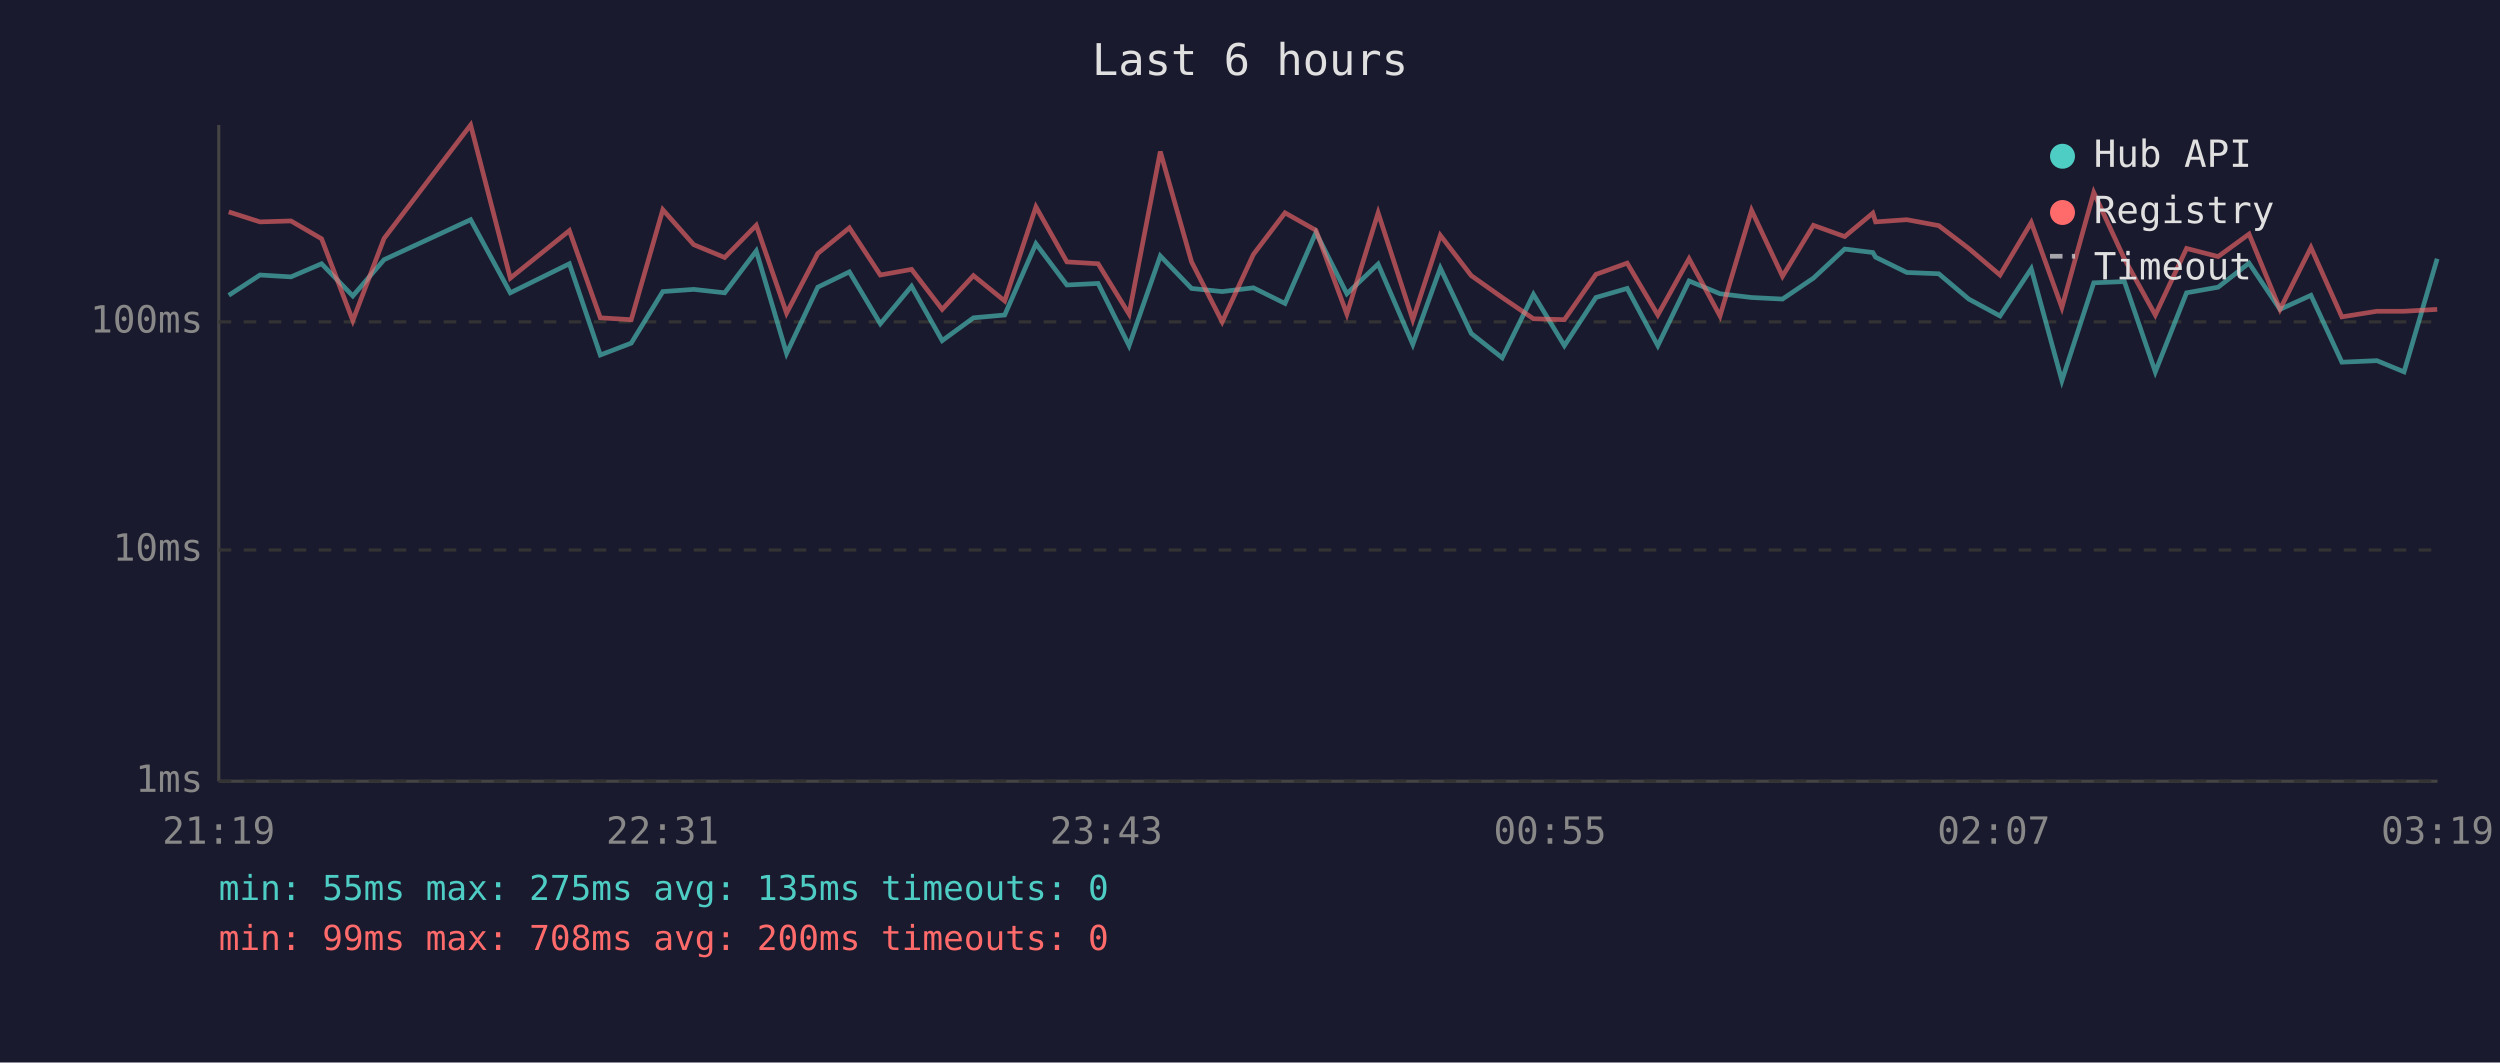
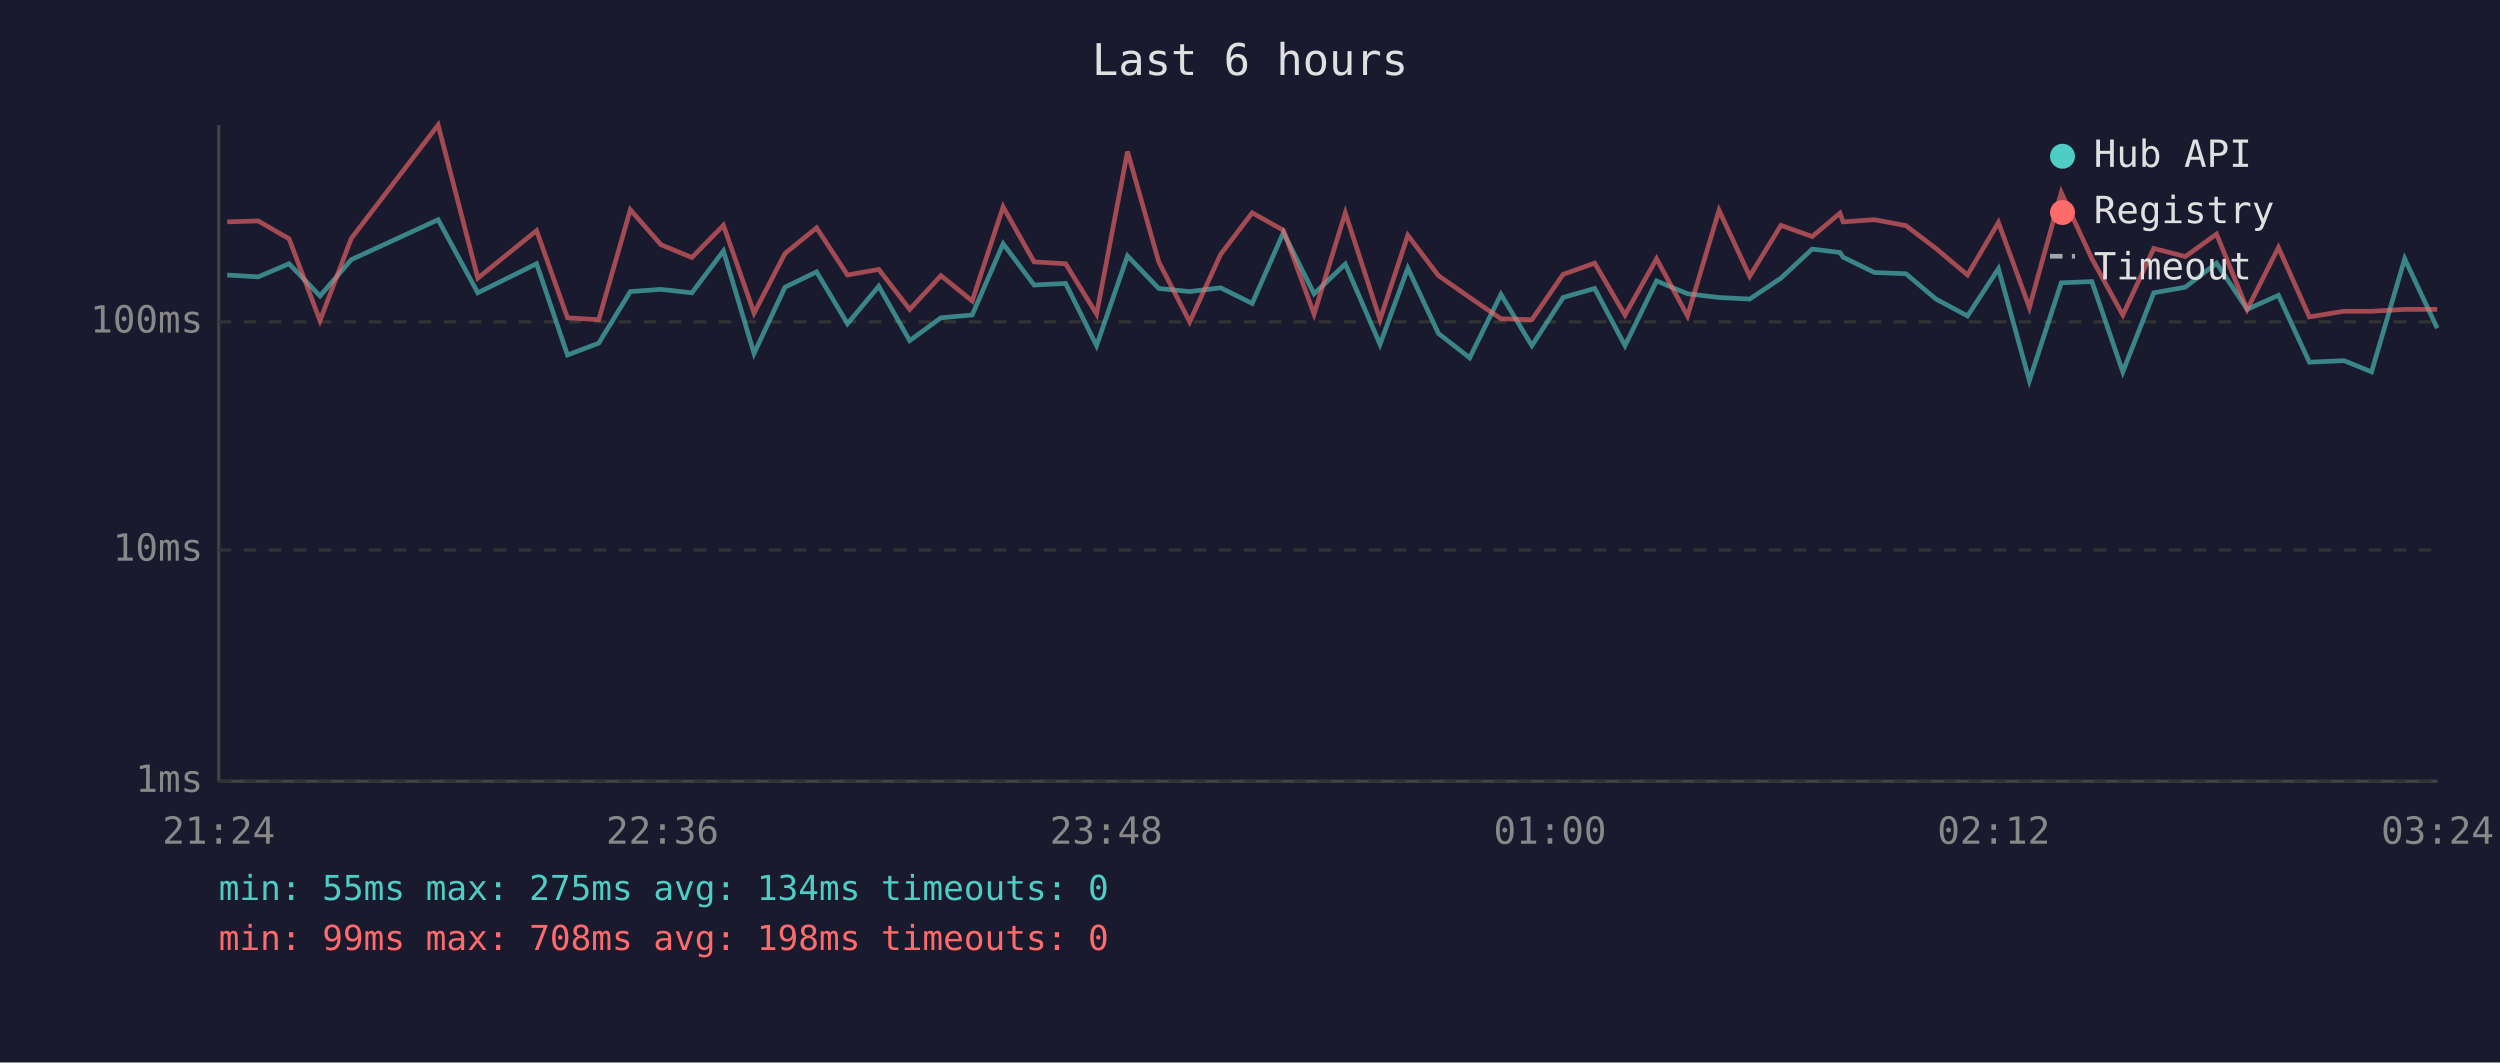
<svg xmlns="http://www.w3.org/2000/svg" viewBox="0 0 800 340" font-family="monospace" font-size="12">
  <rect width="800" height="340" fill="#1a1a2e" />
  <text x="400" y="24" fill="#e0e0e0" font-size="14" text-anchor="middle">Last 6 hours</text>
  <line x1="70" y1="40" x2="70" y2="250" stroke="#444" stroke-width="1" />
  <line x1="70" y1="250" x2="780" y2="250" stroke="#444" stroke-width="1" />
  <line x1="70" y1="250" x2="780" y2="250" stroke="#333" stroke-width="1" stroke-dasharray="4" />
  <text x="65" y="250" fill="#888" text-anchor="end" dominant-baseline="middle">1ms</text>
  <line x1="70" y1="176" x2="780" y2="176" stroke="#333" stroke-width="1" stroke-dasharray="4" />
  <text x="65" y="176" fill="#888" text-anchor="end" dominant-baseline="middle">10ms</text>
  <line x1="70" y1="103" x2="780" y2="103" stroke="#333" stroke-width="1" stroke-dasharray="4" />
  <text x="65" y="103" fill="#888" text-anchor="end" dominant-baseline="middle">100ms</text>
-   <text x="70" y="270" fill="#888" text-anchor="middle">21:19</text>
-   <text x="212" y="270" fill="#888" text-anchor="middle">22:31</text>
-   <text x="354" y="270" fill="#888" text-anchor="middle">23:43</text>
-   <text x="496" y="270" fill="#888" text-anchor="middle">00:55</text>
-   <text x="638" y="270" fill="#888" text-anchor="middle">02:07</text>
-   <text x="780" y="270" fill="#888" text-anchor="middle">03:19</text>
-   <polyline points="73.2,94.5 83.2,88.0 93.1,88.6 102.9,84.4 112.9,94.7 122.9,83.1 150.6,70.3 163.3,93.7 182.2,84.4 192.1,113.6 202.0,109.8 212.1,93.3 222.0,92.6 231.9,93.7 242.0,80.3 251.7,113.1 261.7,91.9 271.8,87.0 281.7,103.6 291.7,91.6 301.5,109.0 311.5,101.7 321.5,100.8 331.5,78.0 341.4,91.2 351.4,90.7 361.3,110.6 371.3,81.9 381.3,92.3 391.1,93.3 401.1,92.1 411.2,97.1 421.1,74.4 431.0,94.0 441.0,84.5 452.1,110.2 460.9,85.8 470.8,106.7 480.7,114.5 490.7,94.2 500.6,110.6 510.7,95.2 520.7,92.3 530.5,110.6 540.5,89.9 550.4,94.0 560.5,95.2 570.4,95.7 580.3,89.0 590.3,79.7 599.3,80.8 600.2,82.3 610.2,87.2 620.4,87.6 630.0,95.7 640.0,101.1 650.0,86.0 659.8,121.8 670.0,90.5 679.8,90.1 689.7,119.0 699.7,93.7 709.8,91.9 719.7,84.2 729.6,99.0 739.5,94.5 749.4,115.9 760.6,115.4 769.3,119.0 779.9,82.8" fill="none" stroke="#4ecdc4" stroke-width="1.5" opacity="0.6" />
-   <polyline points="73.2,67.8 83.2,71.0 93.1,70.7 102.9,76.4 112.9,102.6 122.9,76.3 150.6,40.0 163.3,89.0 182.2,73.8 192.1,101.7 202.0,102.3 212.1,67.1 222.0,78.3 231.9,82.4 242.0,72.1 251.7,100.2 261.7,81.1 271.8,72.9 281.7,88.0 291.7,86.2 301.5,99.0 311.5,88.2 321.5,96.3 331.5,66.2 341.4,83.8 351.4,84.4 361.3,100.5 371.3,48.5 381.3,83.8 391.1,103.0 401.1,81.4 411.2,68.1 421.1,73.7 431.0,100.5 441.0,68.1 452.1,102.3 460.9,75.3 470.8,88.2 480.7,95.2 490.7,102.0 500.6,102.3 510.7,87.8 520.7,84.2 530.5,100.8 540.5,82.8 550.4,101.1 560.5,67.3 570.4,88.4 580.3,72.1 590.3,75.7 599.3,68.2 600.2,71.0 610.2,70.3 620.4,72.2 630.0,79.5 640.0,88.0 650.0,71.2 659.8,98.4 670.0,61.6 679.8,82.8 689.7,100.8 699.7,79.5 709.8,82.1 719.7,74.9 729.6,99.0 739.5,79.2 749.4,101.4 760.6,99.6 769.3,99.6 779.9,99.0" fill="none" stroke="#ff6b6b" stroke-width="1.5" opacity="0.6" />
+   <text x="70" y="270" fill="#888" text-anchor="middle">21:24</text>
+   <text x="212" y="270" fill="#888" text-anchor="middle">22:36</text>
+   <text x="354" y="270" fill="#888" text-anchor="middle">23:48</text>
+   <text x="496" y="270" fill="#888" text-anchor="middle">01:00</text>
+   <text x="638" y="270" fill="#888" text-anchor="middle">02:12</text>
+   <text x="780" y="270" fill="#888" text-anchor="middle">03:24</text>
+   <polyline points="72.7,88.0 82.6,88.6 92.5,84.4 102.4,94.7 112.4,83.1 140.2,70.3 152.9,93.7 171.7,84.4 181.6,113.6 191.6,109.8 201.7,93.3 211.5,92.6 221.4,93.7 231.5,80.3 241.3,113.1 251.2,91.9 261.3,87.0 271.2,103.6 281.2,91.6 291.1,109.0 301.1,101.7 311.1,100.8 321.0,78.0 330.9,91.2 341.0,90.7 350.9,110.6 360.8,81.9 370.8,92.3 380.7,93.3 390.6,92.1 400.7,97.1 410.7,74.4 420.5,94.0 430.5,84.5 441.6,110.2 450.5,85.8 460.3,106.7 470.3,114.5 480.3,94.2 490.2,110.6 500.2,95.2 510.3,92.3 520.0,110.6 530.1,89.9 540.0,94.0 550.1,95.2 559.9,95.7 569.9,89.0 579.9,79.7 588.8,80.8 589.8,82.3 599.8,87.2 609.9,87.6 619.5,95.7 629.6,101.1 639.5,86.0 649.4,121.8 659.6,90.5 669.4,90.1 679.3,119.0 689.2,93.7 699.3,91.9 709.3,84.2 719.1,99.0 729.1,94.5 739.0,115.9 750.1,115.4 758.9,119.0 769.5,82.8 779.9,105.0" fill="none" stroke="#4ecdc4" stroke-width="1.5" opacity="0.6" />
+   <polyline points="72.7,71.0 82.6,70.7 92.5,76.4 102.4,102.6 112.4,76.3 140.2,40.0 152.9,89.0 171.7,73.8 181.6,101.7 191.6,102.3 201.7,67.1 211.5,78.3 221.4,82.4 231.5,72.1 241.3,100.2 251.2,81.1 261.3,72.9 271.2,88.0 281.2,86.2 291.1,99.0 301.1,88.2 311.1,96.3 321.0,66.2 330.9,83.8 341.0,84.4 350.9,100.5 360.8,48.5 370.8,83.8 380.7,103.0 390.6,81.4 400.7,68.1 410.7,73.7 420.5,100.5 430.5,68.1 441.6,102.3 450.5,75.3 460.3,88.2 470.3,95.2 480.3,102.0 490.2,102.3 500.2,87.8 510.3,84.2 520.0,100.8 530.1,82.8 540.0,101.1 550.1,67.3 559.9,88.4 569.9,72.1 579.9,75.7 588.8,68.2 589.8,71.0 599.8,70.3 609.9,72.2 619.5,79.5 629.6,88.0 639.5,71.2 649.4,98.4 659.6,61.6 669.4,82.8 679.3,100.8 689.2,79.5 699.3,82.1 709.3,74.9 719.1,99.0 729.1,79.2 739.0,101.4 750.1,99.6 758.9,99.6 769.5,99.0 779.9,99.0" fill="none" stroke="#ff6b6b" stroke-width="1.5" opacity="0.6" />
  <circle cx="660" cy="50" r="4" fill="#4ecdc4" />
  <text x="670" y="50" fill="#e0e0e0" dominant-baseline="middle">Hub API</text>
  <circle cx="660" cy="68" r="4" fill="#ff6b6b" />
  <text x="670" y="68" fill="#e0e0e0" dominant-baseline="middle">Registry</text>
  <line x1="656" y1="82" x2="664" y2="82" stroke="#e0e0e0" stroke-width="1.5" stroke-dasharray="4,3" opacity="0.7" />
  <text x="670" y="86" fill="#e0e0e0" dominant-baseline="middle">Timeout</text>
-   <text x="70" y="288" fill="#4ecdc4" font-size="11">min: 55ms  max: 275ms  avg: 135ms  timeouts: 0</text>
-   <text x="70" y="304" fill="#ff6b6b" font-size="11">min: 99ms  max: 708ms  avg: 200ms  timeouts: 0</text>
+   <text x="70" y="288" fill="#4ecdc4" font-size="11">min: 55ms  max: 275ms  avg: 134ms  timeouts: 0</text>
+   <text x="70" y="304" fill="#ff6b6b" font-size="11">min: 99ms  max: 708ms  avg: 198ms  timeouts: 0</text>
</svg>
